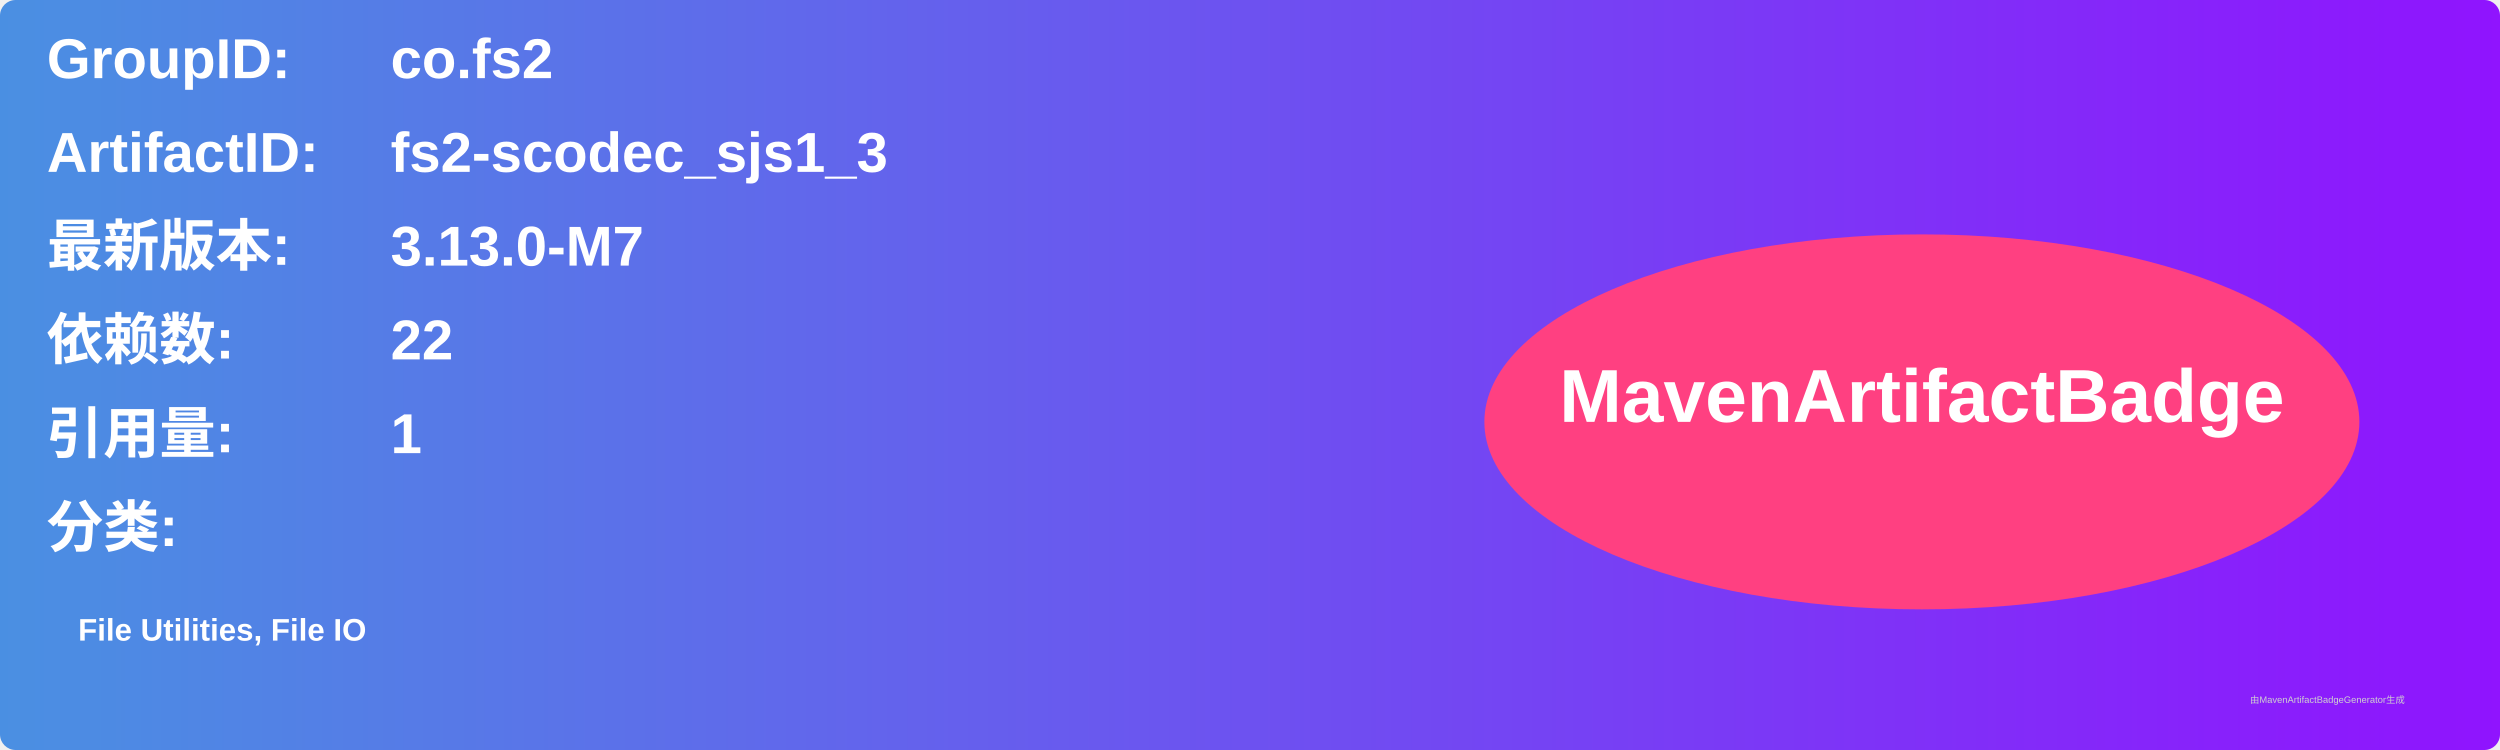
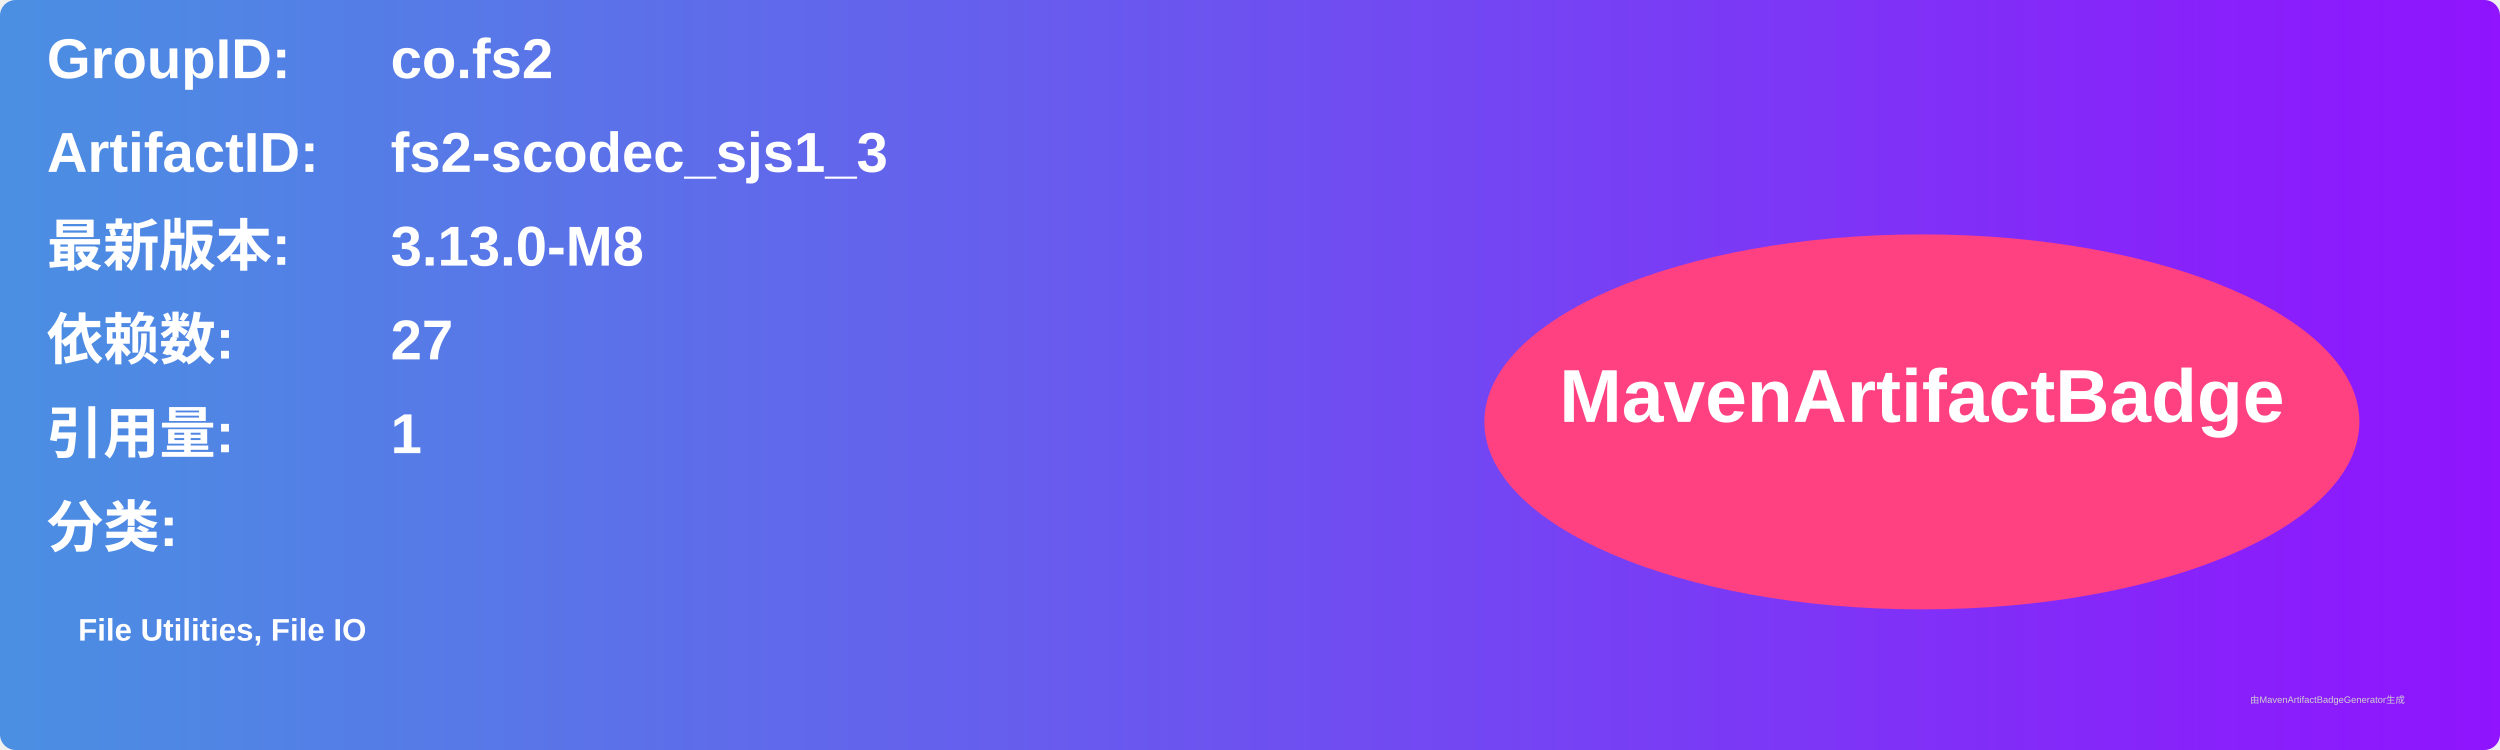
<svg xmlns="http://www.w3.org/2000/svg" width="800" height="240" viewBox="0 0 800 240">
  <linearGradient id="grad" x1="0%" y1="0%" x2="100%" y2="0%">
    <stop offset="0%" stop-color="#4a90e2" />
    <stop offset="100%" stop-color="#9013fe" />
  </linearGradient>
  <rect width="100%" height="100%" rx="5" ry="5" fill="url(#grad)" />
  <g transform="translate(15, 15)">
    <text x="0" y="10" font-family="Arial" font-size="18" fill="white" font-weight="bold" width="260">GroupID:</text>
    <text x="110" y="10" font-family="Arial" font-size="18" fill="white" font-weight="bold" width="460">co.fs2</text>
    <text x="0" y="40" font-family="Arial" font-size="18" fill="white" font-weight="bold" width="260">ArtifactID:</text>
    <text x="110" y="40" font-family="Arial" font-size="18" fill="white" font-weight="bold" width="460">fs2-scodec_sjs1_3</text>
    <text x="0" y="70" font-family="Arial" font-size="18" fill="white" font-weight="bold">最新版本:</text>
    <text x="110" y="70" font-family="Arial" font-size="18" fill="white" font-weight="bold">
-       <tspan font-weight="bold">3.13.0-M7</tspan>
+       <tspan font-weight="bold">3.13.0-M8</tspan>
    </text>
    <text x="0" y="100" font-family="Arial" font-size="18" fill="white" font-weight="bold">依赖数: </text>
    <text x="110" y="100" font-family="Arial" font-size="18" fill="white">
-       <tspan font-weight="bold">22</tspan>
+       <tspan font-weight="bold">27</tspan>
    </text>
    <text x="0" y="130" font-family="Arial" font-size="18" fill="white" font-weight="bold">引用量: </text>
    <text x="110" y="130" font-family="Arial" font-size="18" fill="white">
      <tspan font-weight="bold">1</tspan>
    </text>
    <text x="0" y="160" font-family="Arial" font-size="18" fill="white" font-weight="bold">分类:</text>
    <text x="10" y="190" font-family="Arial" font-size="10" fill="white">
      <tspan font-weight="bold">File Utilities, File IO</tspan>
    </text>
    <ellipse cx="600" cy="120" rx="140" ry="60" fill="#ff4081" />
    <text x="600" y="120" text-anchor="middle" font-family="Arial" font-size="24" fill="white" font-weight="bold">MavenArtifactBadge</text>
  </g>
  <text x="720" y="225" font-family="Arial" font-size="3" fill="#d0d0d0">由MavenArtifactBadgeGenerator生成</text>
</svg>
